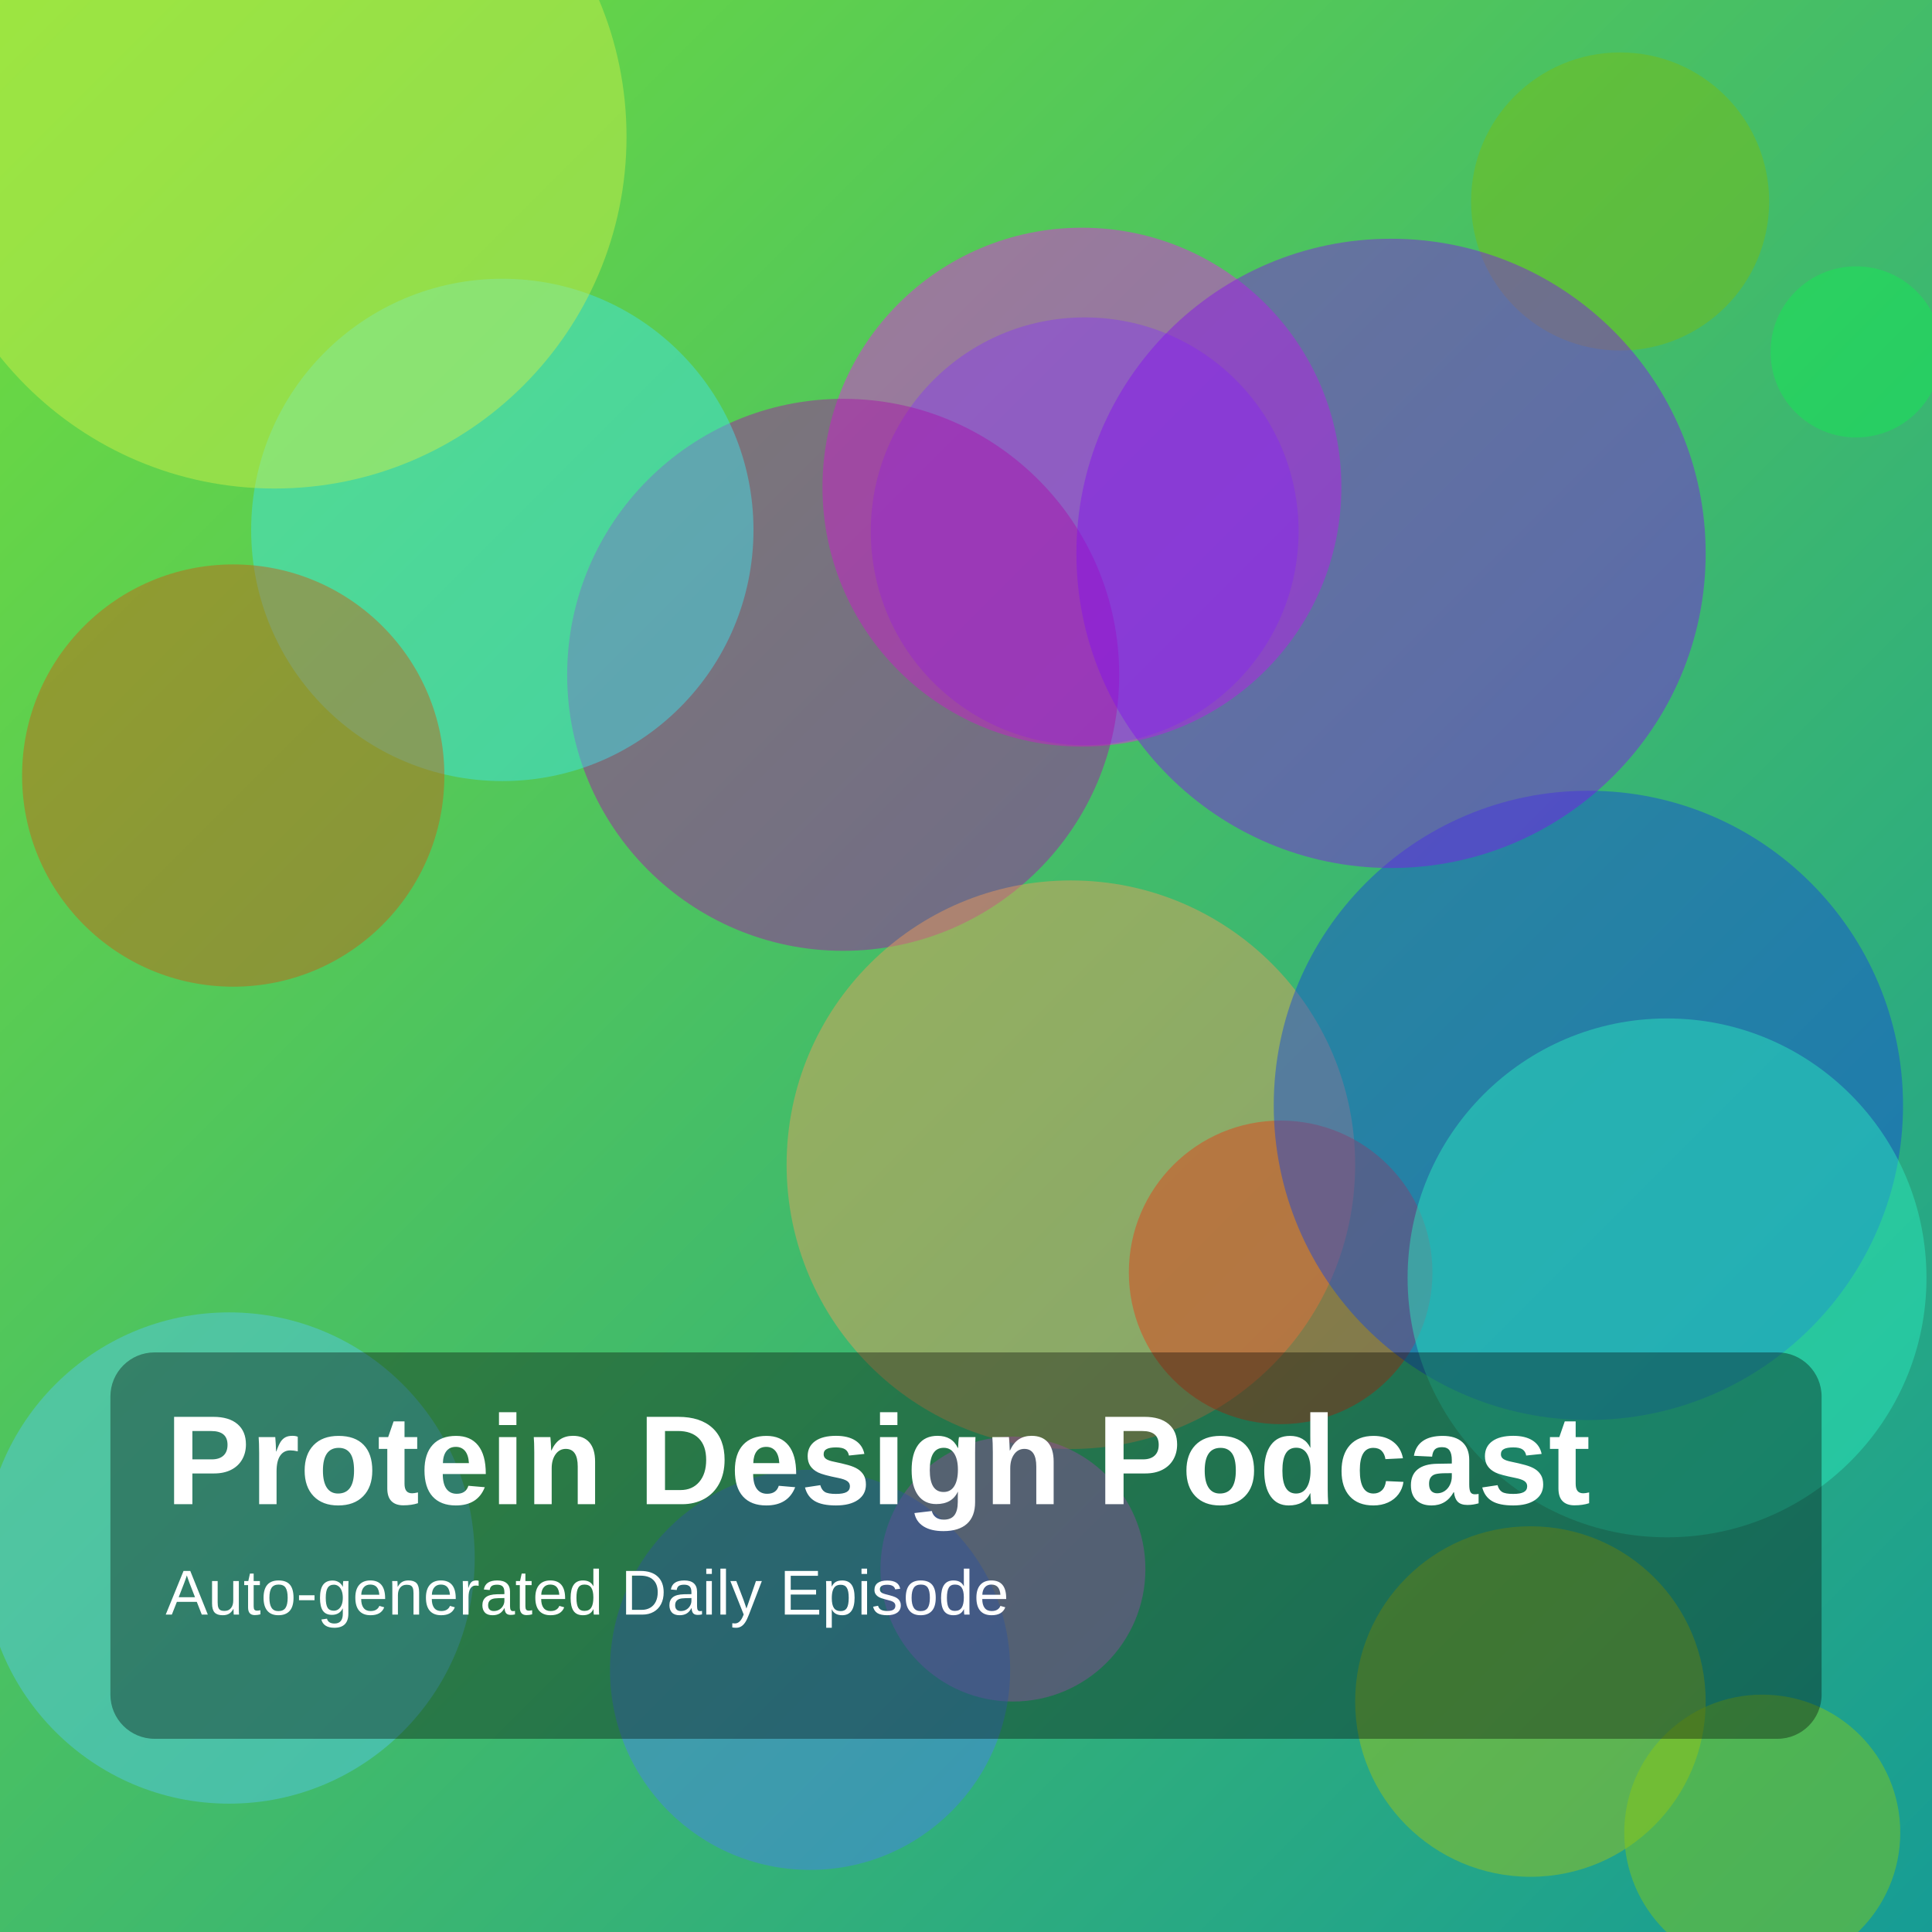
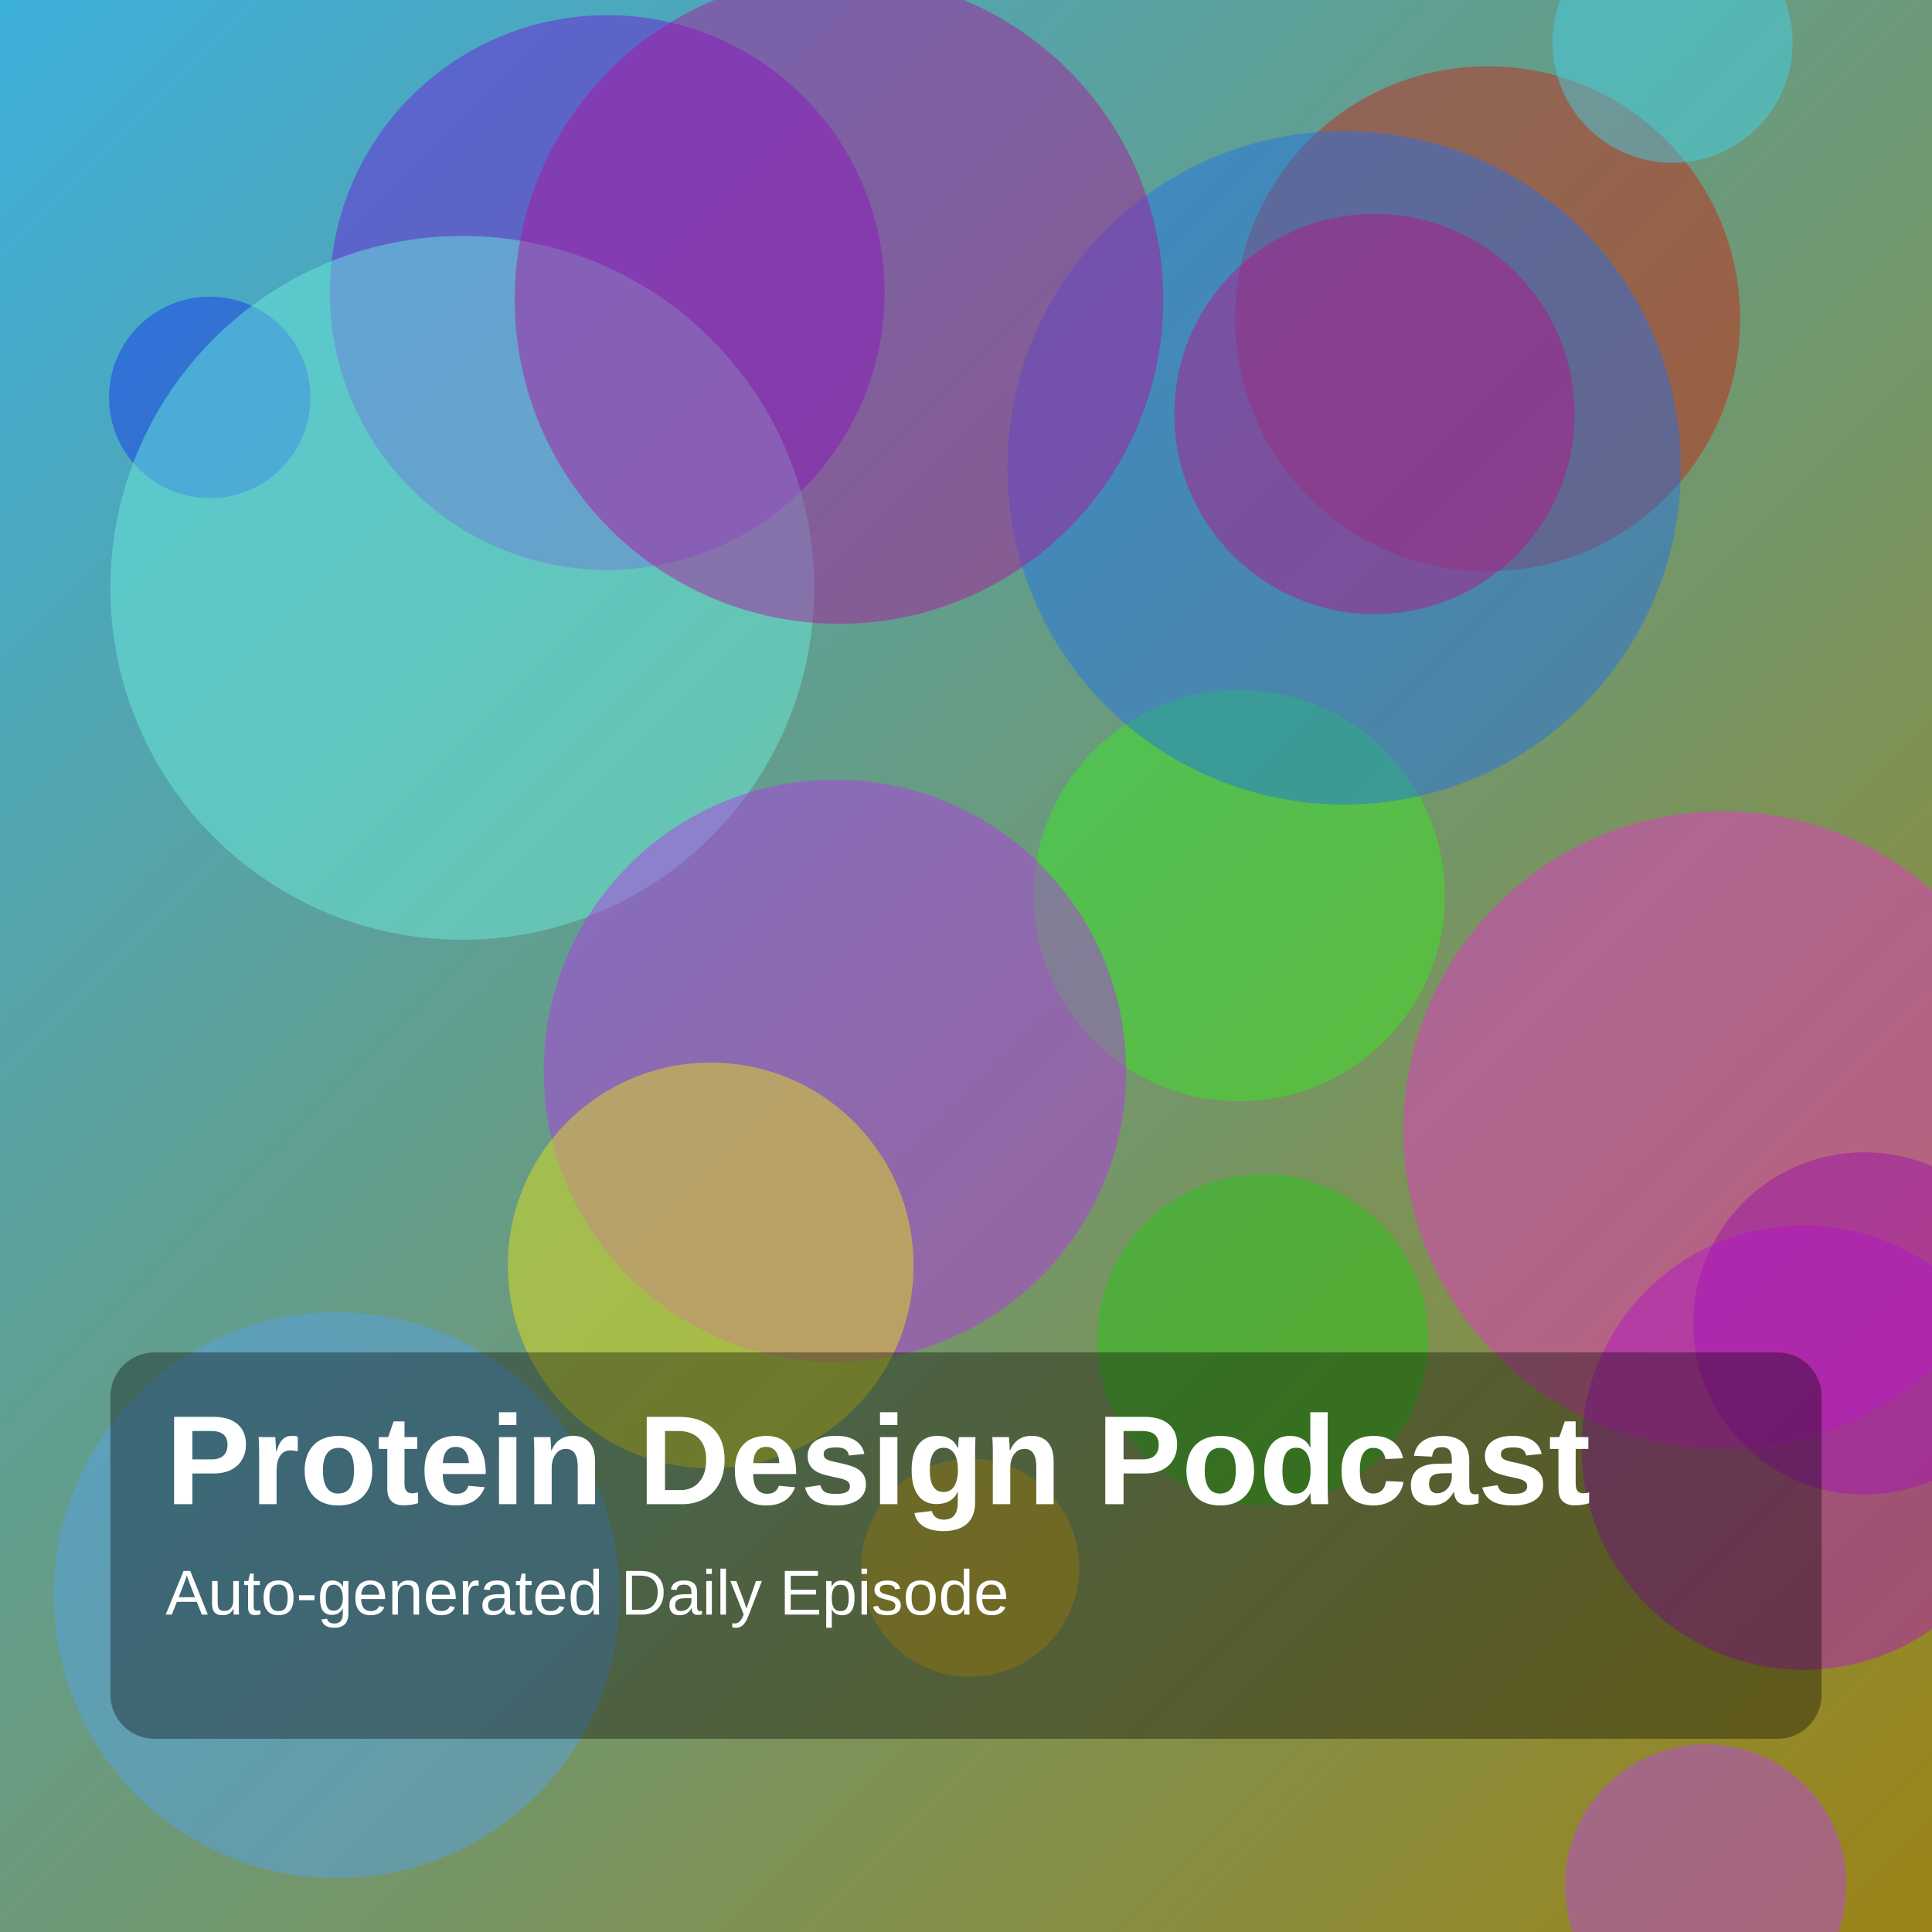
<svg xmlns="http://www.w3.org/2000/svg" width="1400" height="1400" viewBox="0 0 1400 1400">
  <defs>
    <linearGradient id="g" x1="0" y1="0" x2="1" y2="1">
-       <stop offset="0%" stop-color="hsl(100,70%,55%)" />
-       <stop offset="100%" stop-color="hsl(177,75%,35%)" />
+       <stop offset="0%" stop-color="hsl(197,70%,55%)" />
+       <stop offset="100%" stop-color="hsl(49,75%,35%)" />
    </linearGradient>
  </defs>
  <rect width="100%" height="100%" fill="url(#g)" />
-   <circle cx="786" cy="385" r="155" fill="hsla(229,85%,57%,0.45)" />
-   <circle cx="784" cy="353" r="188" fill="hsla(300,85%,52%,0.45)" />
-   <circle cx="611" cy="489" r="200" fill="hsla(300,85%,36%,0.45)" />
-   <circle cx="776" cy="844" r="206" fill="hsla(27,85%,65%,0.45)" />
-   <circle cx="928" cy="922" r="110" fill="hsla(11,85%,49%,0.45)" />
-   <circle cx="364" cy="384" r="182" fill="hsla(183,85%,59%,0.45)" />
-   <circle cx="199" cy="99" r="255" fill="hsla(70,85%,61%,0.45)" />
-   <circle cx="1151" cy="801" r="228" fill="hsla(225,85%,47%,0.45)" />
-   <circle cx="1109" cy="1233" r="127" fill="hsla(71,85%,42%,0.45)" />
-   <circle cx="734" cy="1137" r="96" fill="hsla(290,85%,70%,0.45)" />
-   <circle cx="1174" cy="146" r="108" fill="hsla(83,85%,40%,0.45)" />
-   <circle cx="1345" cy="255" r="62" fill="hsla(138,85%,50%,0.45)" />
-   <circle cx="1277" cy="1328" r="100" fill="hsla(81,85%,43%,0.45)" />
-   <circle cx="1208" cy="926" r="188" fill="hsla(166,85%,55%,0.45)" />
-   <circle cx="1008" cy="401" r="228" fill="hsla(271,85%,50%,0.45)" />
-   <circle cx="587" cy="1210" r="145" fill="hsla(220,85%,61%,0.45)" />
-   <circle cx="169" cy="562" r="153" fill="hsla(24,85%,43%,0.45)" />
-   <circle cx="166" cy="1129" r="178" fill="hsla(196,85%,64%,0.45)" />
+   <circle cx="1078" cy="231" r="183" fill="hsla(5,85%,43%,0.45)" />
+   <circle cx="1236" cy="1366" r="102" fill="hsla(281,85%,60%,0.45)" />
+   <circle cx="1248" cy="819" r="231" fill="hsla(309,85%,56%,0.45)" />
+   <circle cx="440" cy="212" r="201" fill="hsla(268,85%,46%,0.45)" />
+   <circle cx="898" cy="649" r="149" fill="hsla(114,85%,53%,0.45)" />
+   <circle cx="152" cy="288" r="73" fill="hsla(232,85%,50%,0.45)" />
+   <circle cx="335" cy="426" r="255" fill="hsla(171,85%,69%,0.45)" />
+   <circle cx="1351" cy="959" r="124" fill="hsla(294,85%,36%,0.45)" />
+   <circle cx="974" cy="339" r="244" fill="hsla(216,85%,52%,0.45)" />
+   <circle cx="244" cy="1156" r="205" fill="hsla(210,85%,64%,0.45)" />
+   <circle cx="605" cy="776" r="211" fill="hsla(283,85%,56%,0.45)" />
+   <circle cx="996" cy="300" r="145" fill="hsla(318,85%,39%,0.45)" />
+   <circle cx="1307" cy="1049" r="161" fill="hsla(293,85%,43%,0.45)" />
+   <circle cx="608" cy="217" r="235" fill="hsla(307,85%,37%,0.45)" />
+   <circle cx="703" cy="1136" r="79" fill="hsla(47,85%,48%,0.45)" />
+   <circle cx="915" cy="971" r="120" fill="hsla(115,85%,43%,0.45)" />
+   <circle cx="515" cy="917" r="147" fill="hsla(59,85%,50%,0.45)" />
+   <circle cx="1212" cy="31" r="87" fill="hsla(189,85%,60%,0.45)" />
  <rect x="80" y="980" width="1240" height="280" rx="32" fill="rgba(0,0,0,0.35)" />
  <text x="120" y="1090" fill="white" font-size="92" font-family="Arial, Helvetica, sans-serif" font-weight="700">Protein Design Podcast</text>
  <text x="120" y="1170" fill="white" font-size="46" font-family="Arial, Helvetica, sans-serif">Auto-generated Daily Episode</text>
</svg>
